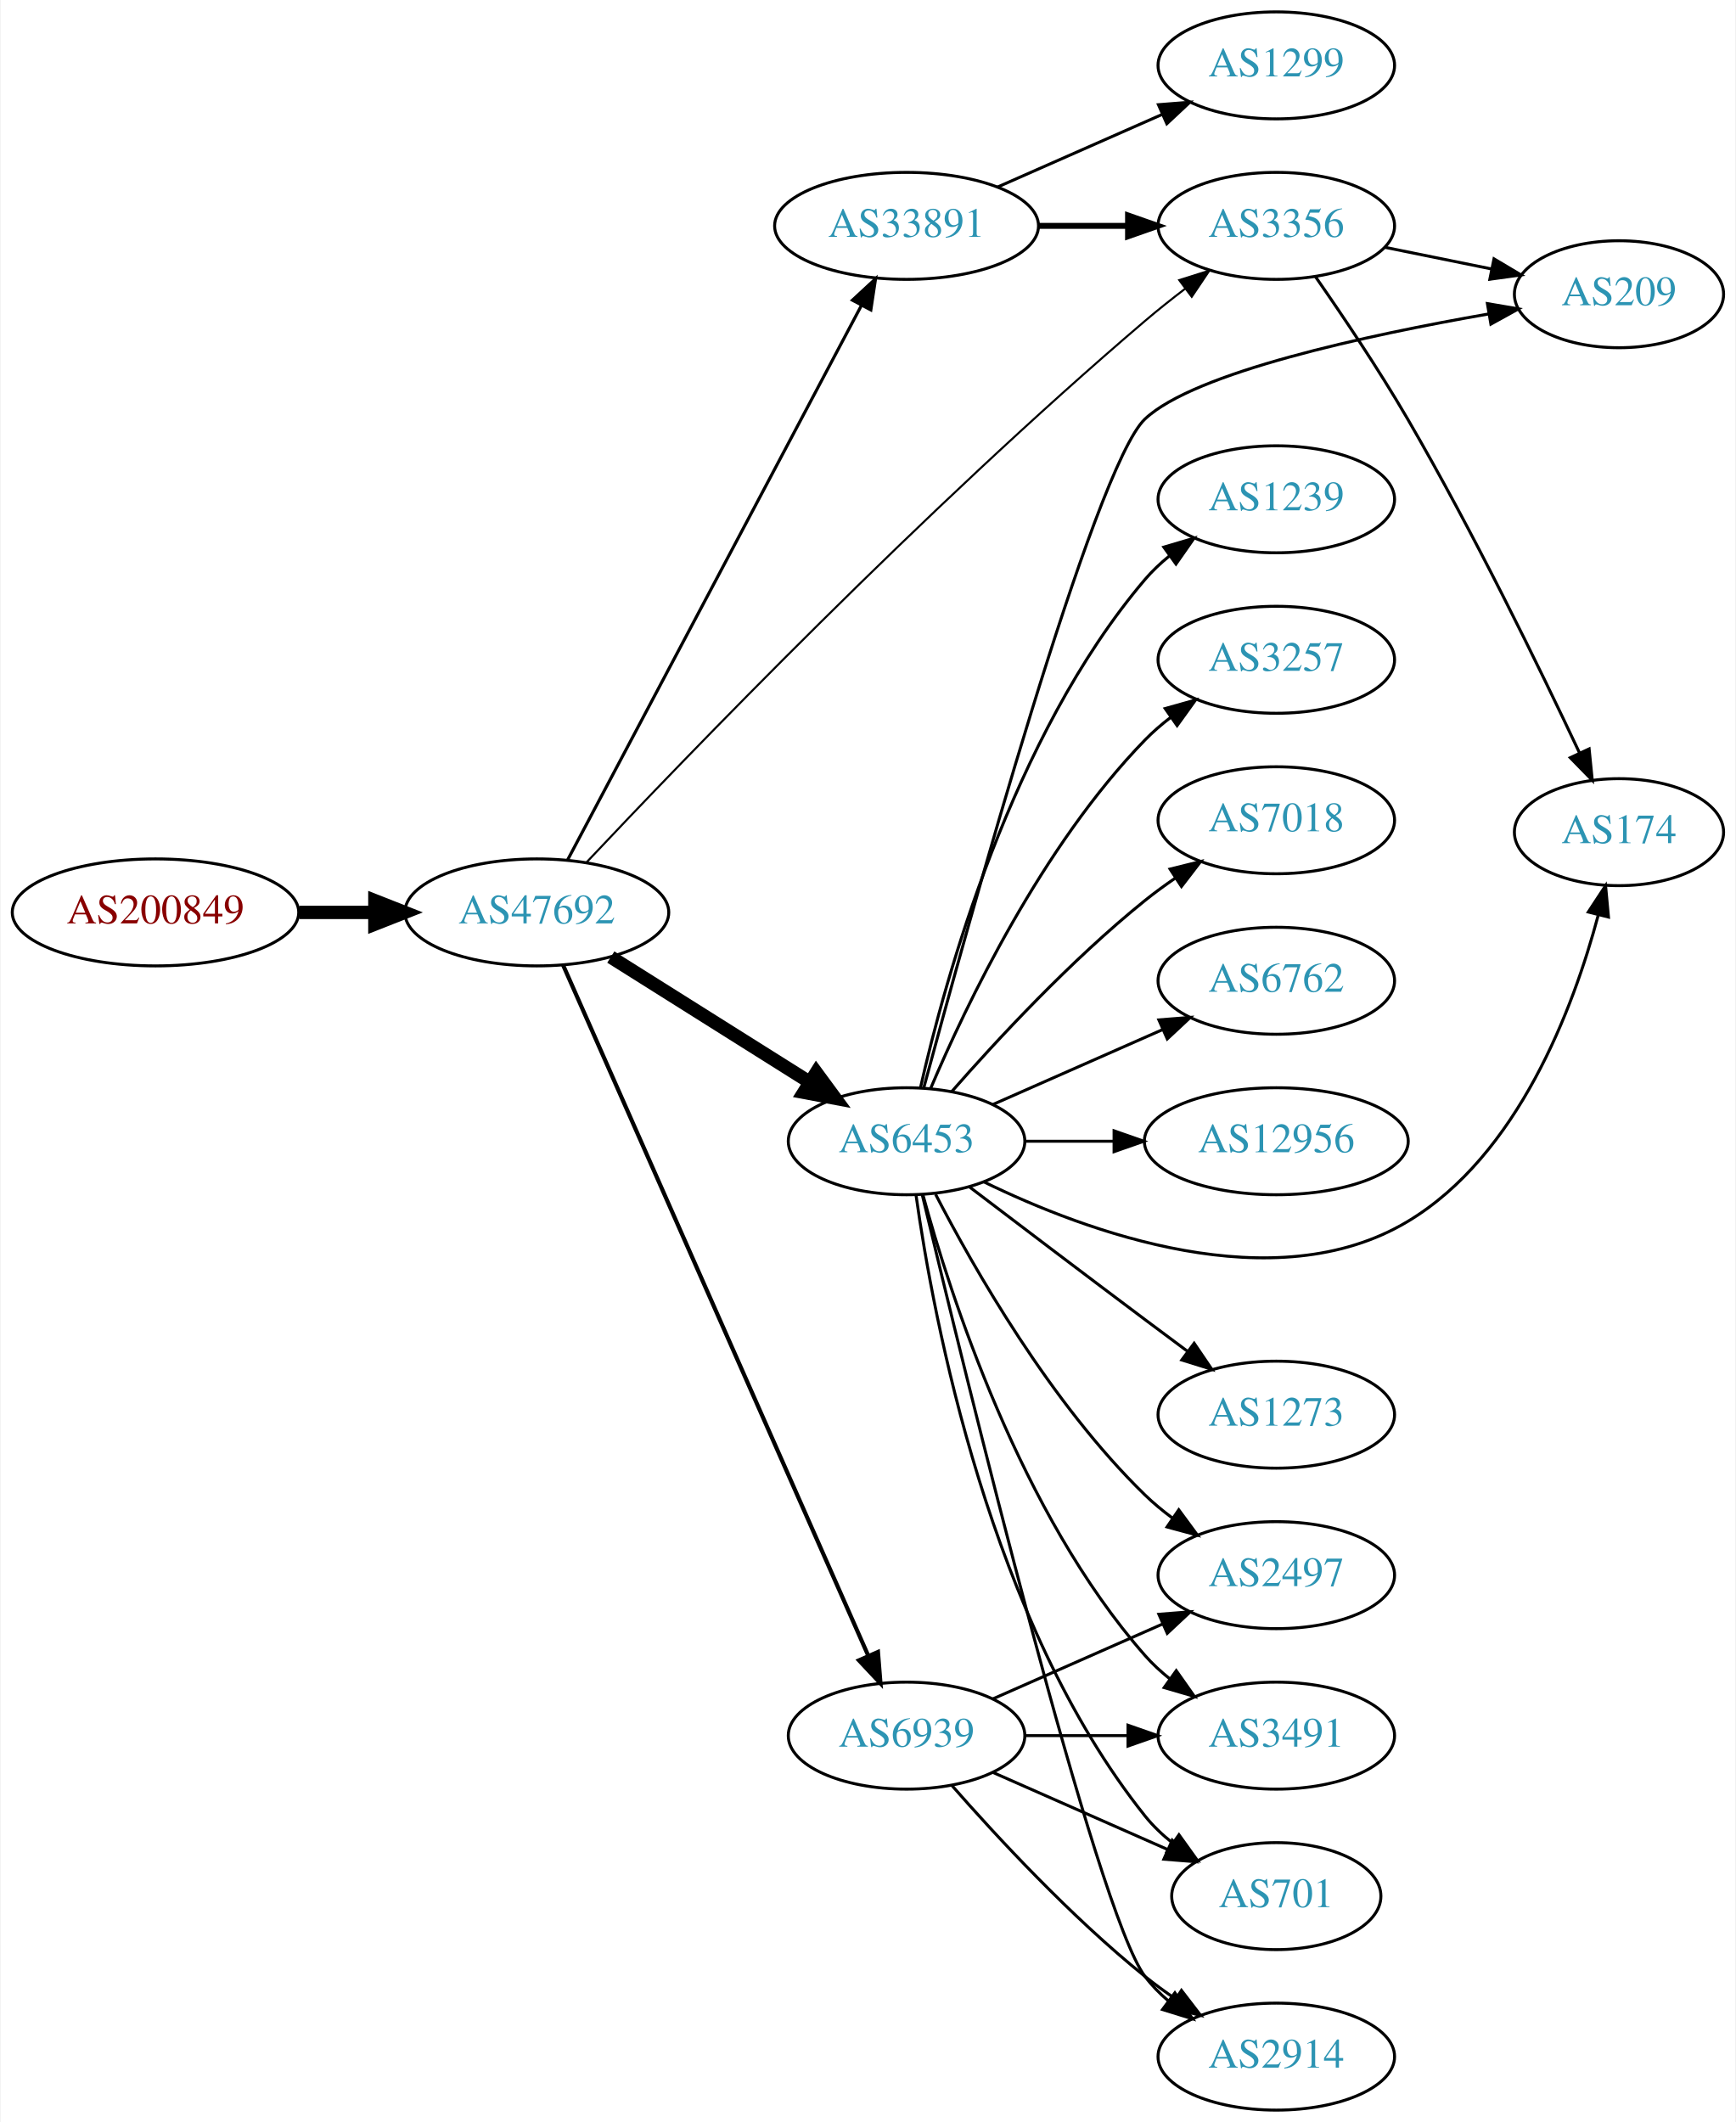
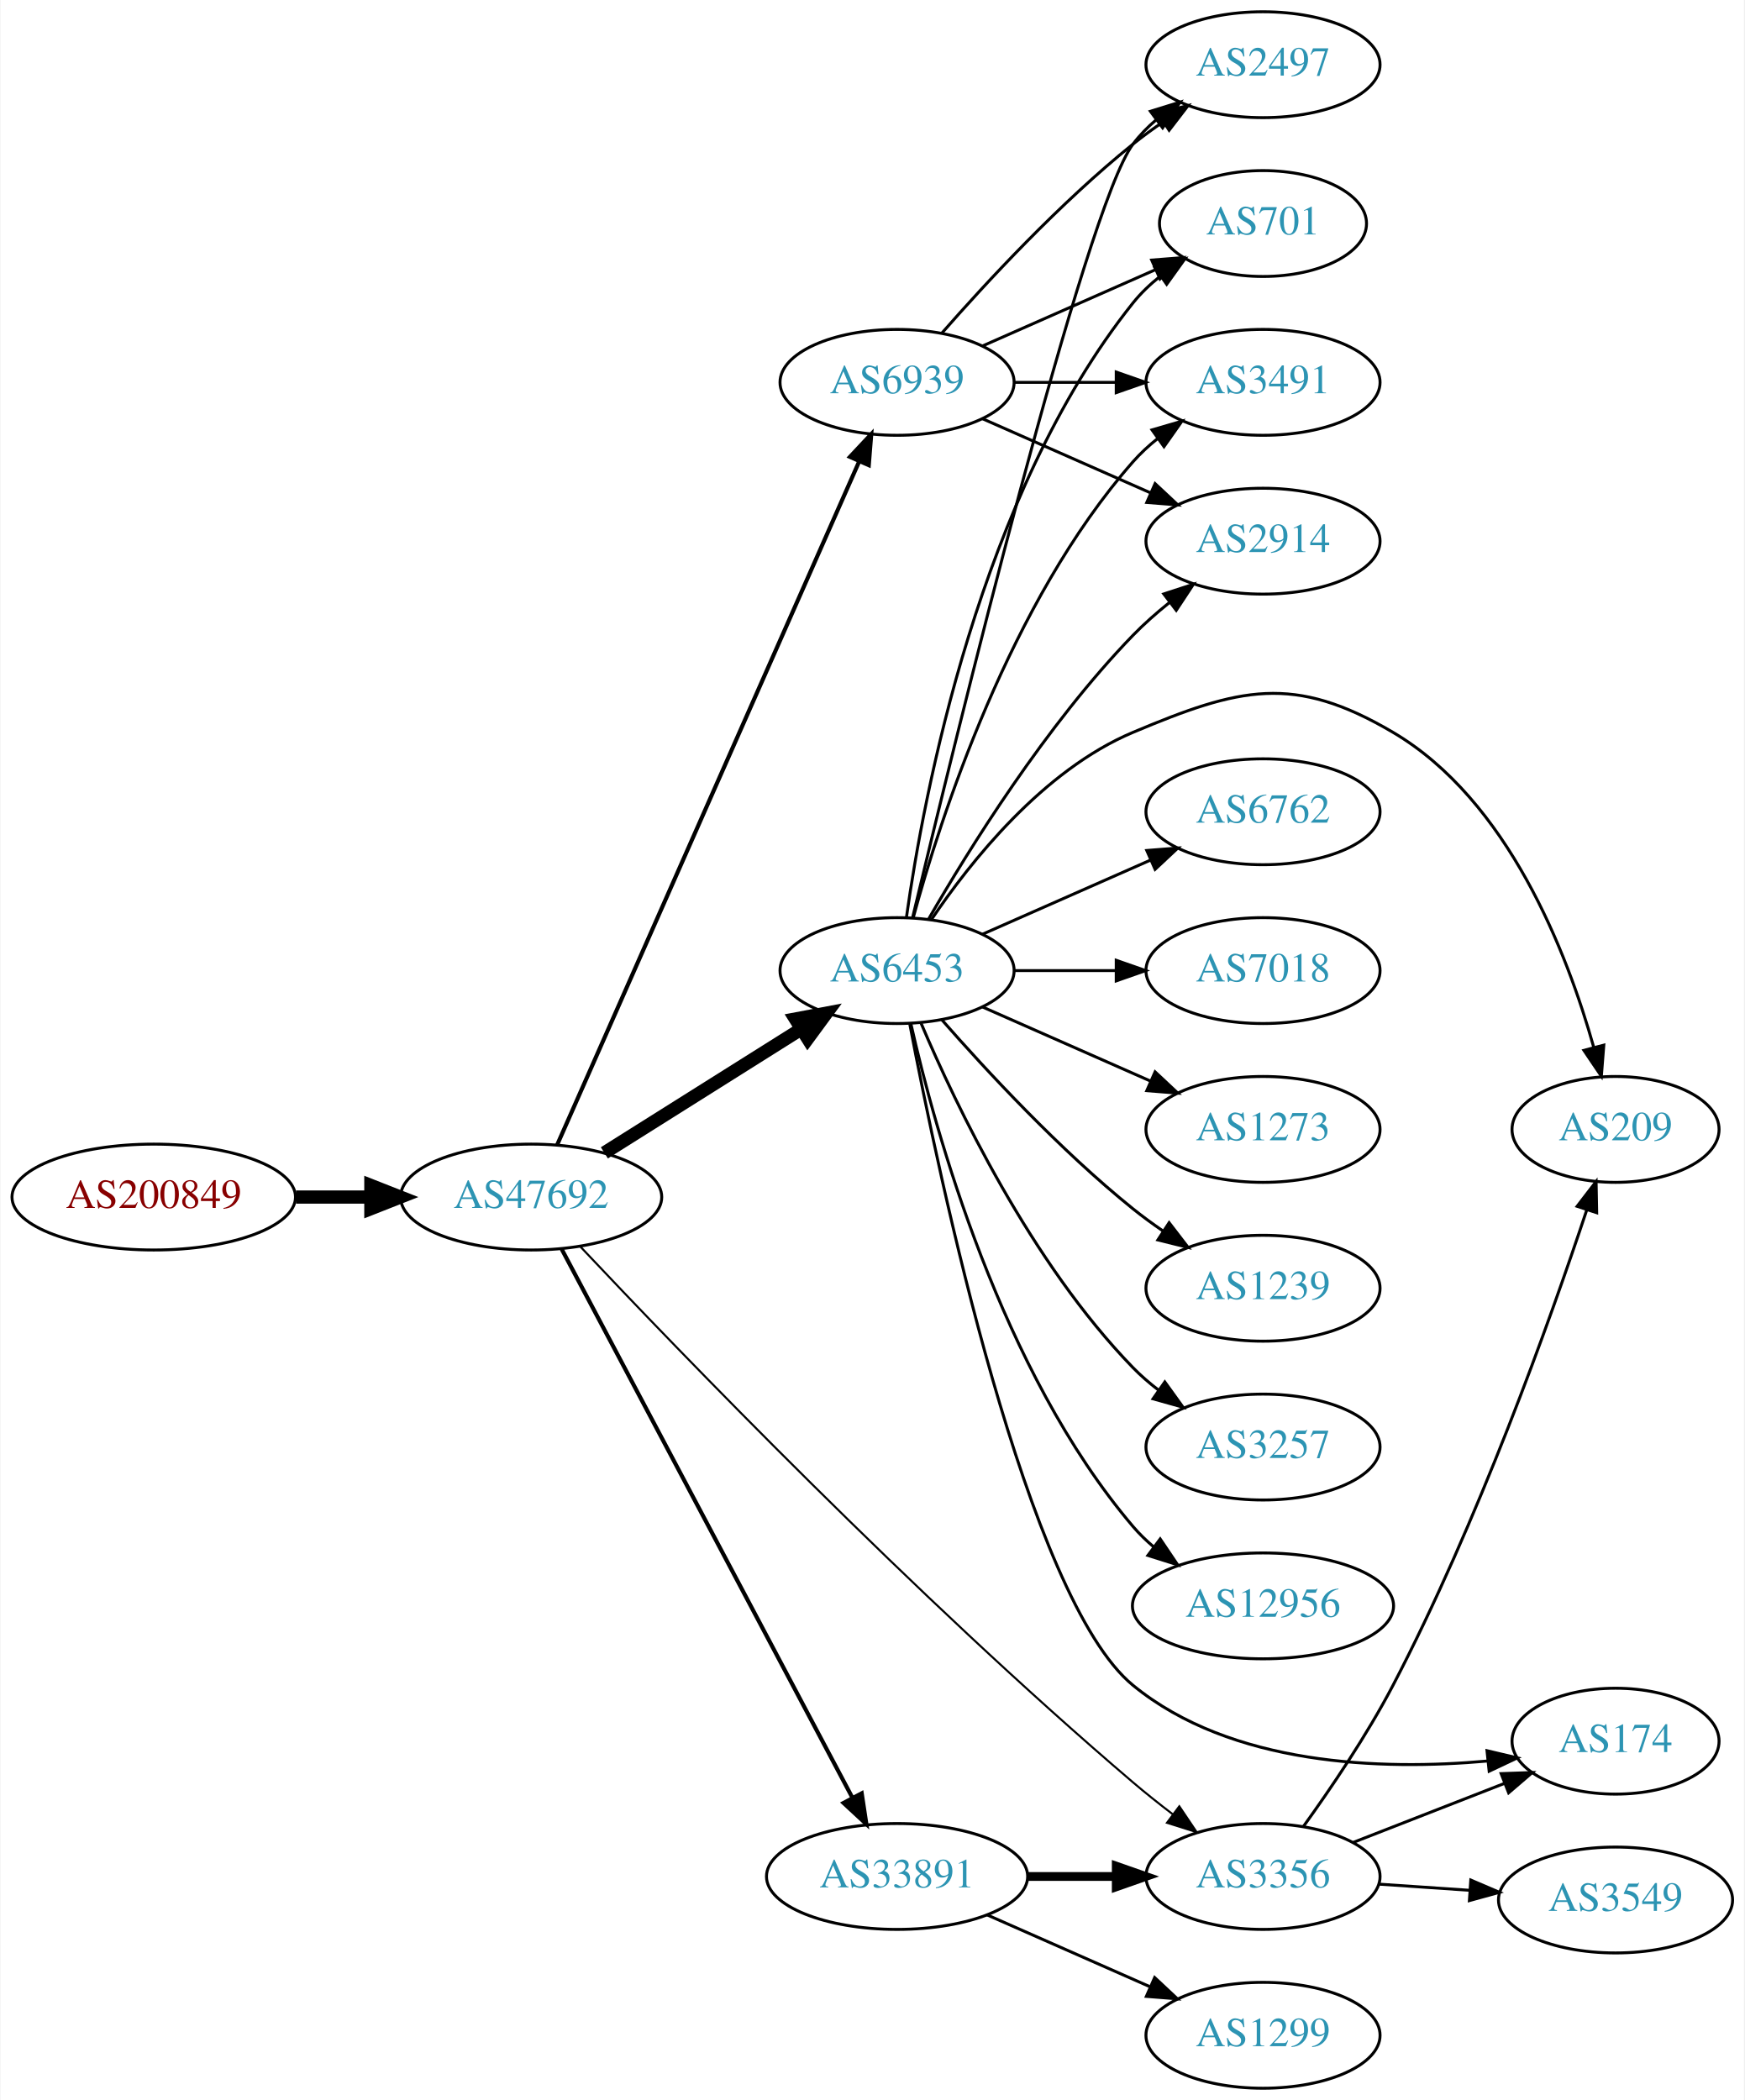
- <svg xmlns="http://www.w3.org/2000/svg" xmlns:xlink="http://www.w3.org/1999/xlink" width="584pt" height="714pt" viewBox="0.00 0.00 583.56 714.00">
+ <svg xmlns="http://www.w3.org/2000/svg" xmlns:xlink="http://www.w3.org/1999/xlink" width="593pt" height="714pt" viewBox="0.00 0.00 592.66 714.00">
  <g id="graph0" class="graph" transform="scale(1 1) rotate(0) translate(4 710)">
-     <polygon fill="white" stroke="none" points="-4,4 -4,-710 579.562,-710 579.562,4 -4,4" />
+     <polygon fill="white" stroke="none" points="-4,4 -4,-710 588.661,-710 588.661,4 -4,4" />
    <g id="node1" class="node">
      <g id="a_node1">
        <a xlink:href="/asn/200849" xlink:title="AS200849 ~ fassma_net-AS [AT]">
-           <ellipse fill="#ffffff" stroke="black" cx="48.096" cy="-403" rx="48.192" ry="18" />
-           <text text-anchor="middle" x="48.096" y="-399.3" font-family="Times,serif" font-size="14.00" fill="#880000">AS200849</text>
+           <ellipse fill="#ffffff" stroke="black" cx="48.096" cy="-303" rx="48.192" ry="18" />
+           <text text-anchor="middle" x="48.096" y="-299.3" font-family="Times,serif" font-size="14.00" fill="#880000">AS200849</text>
        </a>
      </g>
    </g>
    <g id="node2" class="node">
      <g id="a_node2">
        <a xlink:href="/asn/47692" xlink:title="AS47692 ~ Nessus GmbH [AT]">
-           <ellipse fill="#ffffff" stroke="black" cx="176.388" cy="-403" rx="44.393" ry="18" />
-           <text text-anchor="middle" x="176.388" y="-399.3" font-family="Times,serif" font-size="14.00" fill="#2c94b3">AS47692</text>
+           <ellipse fill="#ffffff" stroke="black" cx="176.388" cy="-303" rx="44.393" ry="18" />
+           <text text-anchor="middle" x="176.388" y="-299.3" font-family="Times,serif" font-size="14.00" fill="#2c94b3">AS47692</text>
        </a>
      </g>
    </g>
    <g id="edge1" class="edge">
-       <path fill="none" stroke="black" stroke-width="4.5" d="M96.481,-403C104.742,-403 113.386,-403 121.799,-403" />
-       <polygon fill="black" stroke="black" stroke-width="4.5" points="121.904,-406.938 131.904,-403 121.904,-399.063 121.904,-406.938" />
+       <path fill="none" stroke="black" stroke-width="4.5" d="M96.481,-303C104.742,-303 113.386,-303 121.799,-303" />
+       <polygon fill="black" stroke="black" stroke-width="4.5" points="121.904,-306.938 131.904,-303 121.904,-299.063 121.904,-306.938" />
    </g>
    <g id="node3" class="node">
      <g id="a_node3">
-         <a xlink:href="/asn/33891" xlink:title="AS33891 ~ CORE-BACKBONE GMBH GLOBAL NETWORK [DE]">
-           <ellipse fill="#ffffff" stroke="black" cx="300.78" cy="-634" rx="44.393" ry="18" />
-           <text text-anchor="middle" x="300.78" y="-630.3" font-family="Times,serif" font-size="14.00" fill="#2c94b3">AS33891</text>
+         <a xlink:href="/asn/6453" xlink:title="AS6453 ~ TATA COMMUNICATIONS (AMERICA) INC [US]">
+           <ellipse fill="#ffffff" stroke="black" cx="300.78" cy="-380" rx="39.794" ry="18" />
+           <text text-anchor="middle" x="300.78" y="-376.3" font-family="Times,serif" font-size="14.00" fill="#2c94b3">AS6453</text>
        </a>
      </g>
    </g>
    <g id="edge2" class="edge">
-       <path fill="none" stroke="black" stroke-width="1.038" d="M186.788,-420.743C208.102,-460.97 260.206,-559.31 285.516,-607.08" />
-       <polygon fill="black" stroke="black" stroke-width="1.038" points="282.572,-608.999 290.347,-616.197 288.758,-605.722 282.572,-608.999" />
+       <path fill="none" stroke="black" stroke-width="4.5" d="M201.277,-318.029C220.39,-330.054 247.355,-347.019 268.242,-360.159" />
+       <polygon fill="black" stroke="black" stroke-width="4.5" points="266.219,-363.538 276.78,-365.53 270.413,-356.872 266.219,-363.538" />
    </g>
    <g id="node4" class="node">
      <g id="a_node4">
-         <a xlink:href="/asn/6453" xlink:title="AS6453 ~ TATA COMMUNICATIONS (AMERICA) INC [US]">
-           <ellipse fill="#ffffff" stroke="black" cx="300.78" cy="-326" rx="39.794" ry="18" />
-           <text text-anchor="middle" x="300.78" y="-322.3" font-family="Times,serif" font-size="14.00" fill="#2c94b3">AS6453</text>
+         <a xlink:href="/asn/33891" xlink:title="AS33891 ~ CORE-BACKBONE GMBH GLOBAL NETWORK [DE]">
+           <ellipse fill="#ffffff" stroke="black" cx="300.78" cy="-72" rx="44.393" ry="18" />
+           <text text-anchor="middle" x="300.78" y="-68.3" font-family="Times,serif" font-size="14.00" fill="#2c94b3">AS33891</text>
        </a>
      </g>
    </g>
    <g id="edge3" class="edge">
-       <path fill="none" stroke="black" stroke-width="4.5" d="M201.277,-387.971C220.39,-375.946 247.355,-358.981 268.242,-345.841" />
-       <polygon fill="black" stroke="black" stroke-width="4.5" points="270.413,-349.128 276.78,-340.47 266.219,-342.462 270.413,-349.128" />
+       <path fill="none" stroke="black" stroke-width="1.385" d="M186.788,-285.257C208.102,-245.03 260.206,-146.69 285.516,-98.92" />
+       <polygon fill="black" stroke="black" stroke-width="1.385" points="288.758,-100.278 290.347,-89.803 282.572,-97.001 288.758,-100.278" />
    </g>
    <g id="node5" class="node">
      <g id="a_node5">
        <a xlink:href="/asn/6939" xlink:title="AS6939 ~ Hurricane Electric LLC [US]">
-           <ellipse fill="#ffffff" stroke="black" cx="300.78" cy="-126" rx="39.794" ry="18" />
-           <text text-anchor="middle" x="300.78" y="-122.3" font-family="Times,serif" font-size="14.00" fill="#2c94b3">AS6939</text>
+           <ellipse fill="#ffffff" stroke="black" cx="300.78" cy="-580" rx="39.794" ry="18" />
+           <text text-anchor="middle" x="300.78" y="-576.3" font-family="Times,serif" font-size="14.00" fill="#2c94b3">AS6939</text>
        </a>
      </g>
    </g>
    <g id="edge4" class="edge">
-       <path fill="none" stroke="black" stroke-width="1.385" d="M185.23,-385.251C206.084,-338.053 263.01,-209.217 287.884,-152.923" />
-       <polygon fill="black" stroke="black" stroke-width="1.385" points="291.162,-154.163 292.003,-143.601 284.76,-151.334 291.162,-154.163" />
+       <path fill="none" stroke="black" stroke-width="1.385" d="M185.23,-320.749C206.084,-367.947 263.01,-496.783 287.884,-553.077" />
+       <polygon fill="black" stroke="black" stroke-width="1.385" points="284.76,-554.666 292.003,-562.399 291.162,-551.837 284.76,-554.666" />
    </g>
    <g id="node6" class="node">
      <g id="a_node6">
        <a xlink:href="/asn/3356" xlink:title="AS3356 ~ Level 3 Parent, LLC [US]">
-           <ellipse fill="#ffffff" stroke="black" cx="425.172" cy="-634" rx="39.794" ry="18" />
-           <text text-anchor="middle" x="425.172" y="-630.3" font-family="Times,serif" font-size="14.00" fill="#2c94b3">AS3356</text>
+           <ellipse fill="#ffffff" stroke="black" cx="425.172" cy="-72" rx="39.794" ry="18" />
+           <text text-anchor="middle" x="425.172" y="-68.3" font-family="Times,serif" font-size="14.00" fill="#2c94b3">AS3356</text>
        </a>
      </g>
    </g>
    <g id="edge5" class="edge">
-       <path fill="none" stroke="black" stroke-width="0.692" d="M193.036,-419.774C226.257,-455.045 306.869,-538.843 380.976,-602 385.238,-605.632 389.875,-609.32 394.477,-612.837" />
-       <polygon fill="black" stroke="black" stroke-width="0.692" points="392.529,-615.751 402.634,-618.935 396.721,-610.145 392.529,-615.751" />
-     </g>
-     <g id="edge7" class="edge">
-       <path fill="none" stroke="black" stroke-width="2" d="M345.275,-634C354.964,-634 365.301,-634 375.194,-634" />
-       <polygon fill="black" stroke="black" stroke-width="2" points="375.296,-637.5 385.296,-634 375.296,-630.5 375.296,-637.5" />
+       <path fill="none" stroke="black" stroke-width="0.692" d="M193.036,-286.226C226.257,-250.955 306.869,-167.157 380.976,-104 385.238,-100.368 389.875,-96.68 394.477,-93.163" />
+       <polygon fill="black" stroke="black" stroke-width="0.692" points="396.721,-95.856 402.634,-87.065 392.529,-90.249 396.721,-95.856" />
    </g>
    <g id="node7" class="node">
      <g id="a_node7">
-         <a xlink:href="/asn/1299" xlink:title="AS1299 ~ Telia Carrier [EU]">
+         <a xlink:href="/asn/2497" xlink:title="AS2497 ~ Internet Initiative Japan Inc. [JP]">
          <ellipse fill="#ffffff" stroke="black" cx="425.172" cy="-688" rx="39.794" ry="18" />
-           <text text-anchor="middle" x="425.172" y="-684.3" font-family="Times,serif" font-size="14.00" fill="#2c94b3">AS1299</text>
+           <text text-anchor="middle" x="425.172" y="-684.3" font-family="Times,serif" font-size="14.00" fill="#2c94b3">AS2497</text>
        </a>
      </g>
    </g>
    <g id="edge6" class="edge">
-       <path fill="none" stroke="black" d="M331.407,-647.072C348.002,-654.393 368.861,-663.597 386.595,-671.421" />
-       <polygon fill="black" stroke="black" points="385.516,-674.77 396.078,-675.605 388.342,-668.366 385.516,-674.77" />
+       <path fill="none" stroke="black" d="M306.063,-398.045C320.088,-456.671 364.669,-639.255 380.976,-661 383.231,-664.007 385.928,-666.76 388.857,-669.26" />
+       <polygon fill="black" stroke="black" points="386.891,-672.159 397.013,-675.288 391.052,-666.53 386.891,-672.159" />
    </g>
    <g id="node8" class="node">
      <g id="a_node8">
-         <a xlink:href="/asn/2914" xlink:title="AS2914 ~ NTT America, Inc. [US]">
-           <ellipse fill="#ffffff" stroke="black" cx="425.172" cy="-18" rx="39.794" ry="18" />
-           <text text-anchor="middle" x="425.172" y="-14.3" font-family="Times,serif" font-size="14.00" fill="#2c94b3">AS2914</text>
-         </a>
-       </g>
-     </g>
-     <g id="edge8" class="edge">
-       <path fill="none" stroke="black" d="M306.063,-307.955C320.088,-249.329 364.669,-66.745 380.976,-45 383.231,-41.993 385.928,-39.24 388.857,-36.74" />
-       <polygon fill="black" stroke="black" points="391.052,-39.47 397.013,-30.712 386.891,-33.841 391.052,-39.47" />
+         <a xlink:href="/asn/7018" xlink:title="AS7018 ~ AT&amp;T Services, Inc. [US]">
+           <ellipse fill="#ffffff" stroke="black" cx="425.172" cy="-380" rx="39.794" ry="18" />
+           <text text-anchor="middle" x="425.172" y="-376.3" font-family="Times,serif" font-size="14.00" fill="#2c94b3">AS7018</text>
+         </a>
+       </g>
+     </g>
+     <g id="edge7" class="edge">
+       <path fill="none" stroke="black" d="M340.505,-380C351.444,-380 363.494,-380 374.961,-380" />
+       <polygon fill="black" stroke="black" points="375.278,-383.5 385.278,-380 375.278,-376.5 375.278,-383.5" />
    </g>
    <g id="node9" class="node">
      <g id="a_node9">
-         <a xlink:href="/asn/7018" xlink:title="AS7018 ~ AT&amp;T Services, Inc. [US]">
-           <ellipse fill="#ffffff" stroke="black" cx="425.172" cy="-434" rx="39.794" ry="18" />
-           <text text-anchor="middle" x="425.172" y="-430.3" font-family="Times,serif" font-size="14.00" fill="#2c94b3">AS7018</text>
-         </a>
-       </g>
-     </g>
-     <g id="edge9" class="edge">
-       <path fill="none" stroke="black" d="M315.932,-342.663C331.034,-359.894 356.155,-387.024 380.976,-407 384.231,-409.62 387.756,-412.192 391.341,-414.646" />
-       <polygon fill="black" stroke="black" points="389.429,-417.577 399.714,-420.121 393.26,-411.719 389.429,-417.577" />
+         <a xlink:href="/asn/1273" xlink:title="AS1273 ~ Vodafone Group PLC [EU]">
+           <ellipse fill="#ffffff" stroke="black" cx="425.172" cy="-326" rx="39.794" ry="18" />
+           <text text-anchor="middle" x="425.172" y="-322.3" font-family="Times,serif" font-size="14.00" fill="#2c94b3">AS1273</text>
+         </a>
+       </g>
+     </g>
+     <g id="edge8" class="edge">
+       <path fill="none" stroke="black" d="M329.859,-367.611C346.807,-360.134 368.604,-350.517 386.974,-342.412" />
+       <polygon fill="black" stroke="black" points="388.487,-345.57 396.223,-338.331 385.661,-339.166 388.487,-345.57" />
    </g>
    <g id="node10" class="node">
      <g id="a_node10">
-         <a xlink:href="/asn/6762" xlink:title="AS6762 ~ TELECOM ITALIA SPARKLE S.p.A. [IT]">
-           <ellipse fill="#ffffff" stroke="black" cx="425.172" cy="-380" rx="39.794" ry="18" />
-           <text text-anchor="middle" x="425.172" y="-376.3" font-family="Times,serif" font-size="14.00" fill="#2c94b3">AS6762</text>
-         </a>
-       </g>
-     </g>
-     <g id="edge10" class="edge">
-       <path fill="none" stroke="black" d="M329.859,-338.389C346.807,-345.866 368.604,-355.483 386.974,-363.588" />
-       <polygon fill="black" stroke="black" points="385.661,-366.834 396.223,-367.669 388.487,-360.43 385.661,-366.834" />
+         <a xlink:href="/asn/1239" xlink:title="AS1239 ~ Sprint [US]">
+           <ellipse fill="#ffffff" stroke="black" cx="425.172" cy="-272" rx="39.794" ry="18" />
+           <text text-anchor="middle" x="425.172" y="-268.3" font-family="Times,serif" font-size="14.00" fill="#2c94b3">AS1239</text>
+         </a>
+       </g>
+     </g>
+     <g id="edge9" class="edge">
+       <path fill="none" stroke="black" d="M315.932,-363.337C331.034,-346.106 356.155,-318.976 380.976,-299 384.231,-296.38 387.756,-293.808 391.341,-291.354" />
+       <polygon fill="black" stroke="black" points="393.26,-294.281 399.714,-285.879 389.429,-288.423 393.26,-294.281" />
    </g>
    <g id="node11" class="node">
      <g id="a_node11">
-         <a xlink:href="/asn/12956" xlink:title="AS12956 ~ TELXIUS [ES]">
-           <ellipse fill="#ffffff" stroke="black" cx="425.172" cy="-326" rx="44.393" ry="18" />
-           <text text-anchor="middle" x="425.172" y="-322.3" font-family="Times,serif" font-size="14.00" fill="#2c94b3">AS12956</text>
-         </a>
-       </g>
-     </g>
-     <g id="edge11" class="edge">
-       <path fill="none" stroke="black" d="M340.505,-326C349.965,-326 360.257,-326 370.284,-326" />
-       <polygon fill="black" stroke="black" points="370.59,-329.5 380.59,-326 370.59,-322.5 370.59,-329.5" />
+         <a xlink:href="/asn/3257" xlink:title="AS3257 ~ GTT [DE]">
+           <ellipse fill="#ffffff" stroke="black" cx="425.172" cy="-218" rx="39.794" ry="18" />
+           <text text-anchor="middle" x="425.172" y="-214.3" font-family="Times,serif" font-size="14.00" fill="#2c94b3">AS3257</text>
+         </a>
+       </g>
+     </g>
+     <g id="edge10" class="edge">
+       <path fill="none" stroke="black" d="M308.97,-362.025C320.737,-334.318 346.312,-280.652 380.976,-245 383.596,-242.305 386.537,-239.761 389.619,-237.392" />
+       <polygon fill="black" stroke="black" points="391.795,-240.141 397.988,-231.545 387.786,-234.403 391.795,-240.141" />
    </g>
    <g id="node12" class="node">
      <g id="a_node12">
-         <a xlink:href="/asn/1273" xlink:title="AS1273 ~ Vodafone Group PLC [EU]">
-           <ellipse fill="#ffffff" stroke="black" cx="425.172" cy="-234" rx="39.794" ry="18" />
-           <text text-anchor="middle" x="425.172" y="-230.3" font-family="Times,serif" font-size="14.00" fill="#2c94b3">AS1273</text>
-         </a>
-       </g>
-     </g>
-     <g id="edge12" class="edge">
-       <path fill="none" stroke="black" d="M321.916,-310.65C337.896,-298.492 360.82,-281.1 380.976,-266 385.551,-262.573 390.409,-258.953 395.154,-255.43" />
-       <polygon fill="black" stroke="black" points="397.535,-258.022 403.485,-249.255 393.367,-252.398 397.535,-258.022" />
+         <a xlink:href="/asn/701" xlink:title="AS701 ~ UUNET [US]">
+           <ellipse fill="#ffffff" stroke="black" cx="425.172" cy="-634" rx="35.194" ry="18" />
+           <text text-anchor="middle" x="425.172" y="-630.3" font-family="Times,serif" font-size="14.00" fill="#2c94b3">AS701</text>
+         </a>
+       </g>
+     </g>
+     <g id="edge11" class="edge">
+       <path fill="none" stroke="black" d="M303.969,-398.161C309.752,-439.403 328.751,-541.608 380.976,-607 383.646,-610.343 386.849,-613.387 390.289,-616.125" />
+       <polygon fill="black" stroke="black" points="388.407,-619.08 398.604,-621.956 392.426,-613.349 388.407,-619.08" />
    </g>
    <g id="node13" class="node">
      <g id="a_node13">
-         <a xlink:href="/asn/2497" xlink:title="AS2497 ~ Internet Initiative Japan Inc. [JP]">
-           <ellipse fill="#ffffff" stroke="black" cx="425.172" cy="-180" rx="39.794" ry="18" />
-           <text text-anchor="middle" x="425.172" y="-176.3" font-family="Times,serif" font-size="14.00" fill="#2c94b3">AS2497</text>
-         </a>
-       </g>
-     </g>
-     <g id="edge13" class="edge">
-       <path fill="none" stroke="black" d="M310.533,-308.164C323.384,-283.292 349.297,-237.786 380.976,-207 383.82,-204.236 386.993,-201.612 390.293,-199.163" />
-       <polygon fill="black" stroke="black" points="392.358,-201.991 398.64,-193.459 388.409,-196.212 392.358,-201.991" />
+         <a xlink:href="/asn/12956" xlink:title="AS12956 ~ TELXIUS [ES]">
+           <ellipse fill="#ffffff" stroke="black" cx="425.172" cy="-164" rx="44.393" ry="18" />
+           <text text-anchor="middle" x="425.172" y="-160.3" font-family="Times,serif" font-size="14.00" fill="#2c94b3">AS12956</text>
+         </a>
+       </g>
+     </g>
+     <g id="edge12" class="edge">
+       <path fill="none" stroke="black" d="M305.474,-361.925C313.613,-325.852 336.046,-243.86 380.976,-191 383.095,-188.507 385.504,-186.17 388.075,-183.997" />
+       <polygon fill="black" stroke="black" points="390.223,-186.761 396.144,-177.975 386.036,-181.151 390.223,-186.761" />
    </g>
    <g id="node14" class="node">
      <g id="a_node14">
        <a xlink:href="/asn/3491" xlink:title="AS3491 ~ PCCW Global, Inc. [US]">
-           <ellipse fill="#ffffff" stroke="black" cx="425.172" cy="-126" rx="39.794" ry="18" />
-           <text text-anchor="middle" x="425.172" y="-122.3" font-family="Times,serif" font-size="14.00" fill="#2c94b3">AS3491</text>
-         </a>
-       </g>
-     </g>
-     <g id="edge14" class="edge">
-       <path fill="none" stroke="black" d="M306.235,-308.166C315.378,-274.521 339.013,-200.774 380.976,-153 383.456,-150.176 386.304,-147.546 389.328,-145.122" />
-       <polygon fill="black" stroke="black" points="391.514,-147.862 397.615,-139.2 387.444,-142.167 391.514,-147.862" />
+           <ellipse fill="#ffffff" stroke="black" cx="425.172" cy="-580" rx="39.794" ry="18" />
+           <text text-anchor="middle" x="425.172" y="-576.3" font-family="Times,serif" font-size="14.00" fill="#2c94b3">AS3491</text>
+         </a>
+       </g>
+     </g>
+     <g id="edge13" class="edge">
+       <path fill="none" stroke="black" d="M306.235,-397.834C315.378,-431.479 339.013,-505.226 380.976,-553 383.456,-555.824 386.304,-558.454 389.328,-560.878" />
+       <polygon fill="black" stroke="black" points="387.444,-563.833 397.615,-566.8 391.514,-558.138 387.444,-563.833" />
    </g>
    <g id="node15" class="node">
      <g id="a_node15">
-         <a xlink:href="/asn/1239" xlink:title="AS1239 ~ Sprint [US]">
-           <ellipse fill="#ffffff" stroke="black" cx="425.172" cy="-542" rx="39.794" ry="18" />
-           <text text-anchor="middle" x="425.172" y="-538.3" font-family="Times,serif" font-size="14.00" fill="#2c94b3">AS1239</text>
-         </a>
-       </g>
-     </g>
-     <g id="edge15" class="edge">
-       <path fill="none" stroke="black" d="M305.474,-344.075C313.613,-380.148 336.046,-462.14 380.976,-515 383.41,-517.864 386.227,-520.521 389.231,-522.961" />
-       <polygon fill="black" stroke="black" points="387.331,-525.905 397.492,-528.906 391.42,-520.224 387.331,-525.905" />
+         <a xlink:href="/asn/2914" xlink:title="AS2914 ~ NTT America, Inc. [US]">
+           <ellipse fill="#ffffff" stroke="black" cx="425.172" cy="-526" rx="39.794" ry="18" />
+           <text text-anchor="middle" x="425.172" y="-522.3" font-family="Times,serif" font-size="14.00" fill="#2c94b3">AS2914</text>
+         </a>
+       </g>
+     </g>
+     <g id="edge14" class="edge">
+       <path fill="none" stroke="black" d="M311.496,-397.521C325.086,-421.09 351.444,-463.556 380.976,-494 384.698,-497.837 388.917,-501.559 393.225,-505.026" />
+       <polygon fill="black" stroke="black" points="391.434,-508.062 401.509,-511.34 395.677,-502.495 391.434,-508.062" />
    </g>
    <g id="node16" class="node">
      <g id="a_node16">
-         <a xlink:href="/asn/209" xlink:title="AS209 ~ CenturyLink Communications, LLC [US]">
-           <ellipse fill="#ffffff" stroke="black" cx="540.465" cy="-611" rx="35.194" ry="18" />
-           <text text-anchor="middle" x="540.465" y="-607.3" font-family="Times,serif" font-size="14.00" fill="#2c94b3">AS209</text>
-         </a>
-       </g>
-     </g>
-     <g id="edge16" class="edge">
-       <path fill="none" stroke="black" d="M306.581,-344.014C320.993,-397.534 363.928,-552.881 380.976,-569 397.565,-584.685 455.589,-597.204 496.611,-604.366" />
-       <polygon fill="black" stroke="black" points="496.193,-607.845 506.638,-606.07 497.366,-600.944 496.193,-607.845" />
+         <a xlink:href="/asn/174" xlink:title="AS174 ~ Cogent Communications [US]">
+           <ellipse fill="#ffffff" stroke="black" cx="545.014" cy="-118" rx="35.194" ry="18" />
+           <text text-anchor="middle" x="545.014" y="-114.3" font-family="Times,serif" font-size="14.00" fill="#2c94b3">AS174</text>
+         </a>
+       </g>
+     </g>
+     <g id="edge15" class="edge">
+       <path fill="none" stroke="black" d="M305.109,-361.774C314.871,-310.434 345.007,-166.438 380.976,-137 414.395,-109.649 465.379,-108.021 501.423,-111.247" />
+       <polygon fill="black" stroke="black" points="501.317,-114.755 511.629,-112.324 502.051,-107.794 501.317,-114.755" />
    </g>
    <g id="node17" class="node">
      <g id="a_node17">
-         <a xlink:href="/asn/701" xlink:title="AS701 ~ UUNET [US]">
-           <ellipse fill="#ffffff" stroke="black" cx="425.172" cy="-72" rx="35.194" ry="18" />
-           <text text-anchor="middle" x="425.172" y="-68.3" font-family="Times,serif" font-size="14.00" fill="#2c94b3">AS701</text>
-         </a>
-       </g>
-     </g>
-     <g id="edge17" class="edge">
-       <path fill="none" stroke="black" d="M303.969,-307.839C309.752,-266.597 328.751,-164.392 380.976,-99 383.646,-95.657 386.849,-92.614 390.289,-89.875" />
-       <polygon fill="black" stroke="black" points="392.426,-92.651 398.604,-84.044 388.407,-86.92 392.426,-92.651" />
+         <a xlink:href="/asn/6762" xlink:title="AS6762 ~ TELECOM ITALIA SPARKLE S.p.A. [IT]">
+           <ellipse fill="#ffffff" stroke="black" cx="425.172" cy="-434" rx="39.794" ry="18" />
+           <text text-anchor="middle" x="425.172" y="-430.3" font-family="Times,serif" font-size="14.00" fill="#2c94b3">AS6762</text>
+         </a>
+       </g>
+     </g>
+     <g id="edge16" class="edge">
+       <path fill="none" stroke="black" d="M329.859,-392.389C346.807,-399.866 368.604,-409.483 386.974,-417.588" />
+       <polygon fill="black" stroke="black" points="385.661,-420.834 396.223,-421.669 388.487,-414.43 385.661,-420.834" />
    </g>
    <g id="node18" class="node">
      <g id="a_node18">
-         <a xlink:href="/asn/3257" xlink:title="AS3257 ~ GTT [DE]">
-           <ellipse fill="#ffffff" stroke="black" cx="425.172" cy="-488" rx="39.794" ry="18" />
-           <text text-anchor="middle" x="425.172" y="-484.3" font-family="Times,serif" font-size="14.00" fill="#2c94b3">AS3257</text>
-         </a>
-       </g>
-     </g>
-     <g id="edge18" class="edge">
-       <path fill="none" stroke="black" d="M308.97,-343.975C320.737,-371.682 346.312,-425.348 380.976,-461 383.596,-463.695 386.537,-466.239 389.619,-468.608" />
-       <polygon fill="black" stroke="black" points="387.786,-471.597 397.988,-474.455 391.795,-465.859 387.786,-471.597" />
+         <a xlink:href="/asn/209" xlink:title="AS209 ~ CenturyLink Communications, LLC [US]">
+           <ellipse fill="#ffffff" stroke="black" cx="545.014" cy="-326" rx="35.194" ry="18" />
+           <text text-anchor="middle" x="545.014" y="-322.3" font-family="Times,serif" font-size="14.00" fill="#2c94b3">AS209</text>
+         </a>
+       </g>
+     </g>
+     <g id="edge17" class="edge">
+       <path fill="none" stroke="black" d="M312.388,-397.24C325.639,-416.937 350.34,-448.108 380.976,-461 417.186,-476.238 435.529,-480.957 469.368,-461 508.502,-437.921 528.55,-386.148 537.622,-353.844" />
+       <polygon fill="black" stroke="black" points="541.025,-354.663 540.192,-344.101 534.257,-352.878 541.025,-354.663" />
+     </g>
+     <g id="edge19" class="edge">
+       <path fill="none" stroke="black" stroke-width="3" d="M345.275,-72C354.964,-72 365.301,-72 375.194,-72" />
+       <polygon fill="black" stroke="black" stroke-width="3" points="375.296,-75.5 385.296,-72 375.296,-68.5 375.296,-75.5" />
    </g>
    <g id="node19" class="node">
      <g id="a_node19">
-         <a xlink:href="/asn/174" xlink:title="AS174 ~ Cogent Communications [US]">
-           <ellipse fill="#ffffff" stroke="black" cx="540.465" cy="-430" rx="35.194" ry="18" />
-           <text text-anchor="middle" x="540.465" y="-426.3" font-family="Times,serif" font-size="14.00" fill="#2c94b3">AS174</text>
-         </a>
-       </g>
-     </g>
-     <g id="edge19" class="edge">
-       <path fill="none" stroke="black" d="M326.732,-312.357C361.28,-295.494 424.494,-272.117 469.368,-299 506.544,-321.271 525.115,-370.732 533.49,-402.103" />
-       <polygon fill="black" stroke="black" points="530.137,-403.125 535.951,-411.982 536.93,-401.433 530.137,-403.125" />
+         <a xlink:href="/asn/1299" xlink:title="AS1299 ~ Telia Carrier [EU]">
+           <ellipse fill="#ffffff" stroke="black" cx="425.172" cy="-18" rx="39.794" ry="18" />
+           <text text-anchor="middle" x="425.172" y="-14.3" font-family="Times,serif" font-size="14.00" fill="#2c94b3">AS1299</text>
+         </a>
+       </g>
+     </g>
+     <g id="edge18" class="edge">
+       <path fill="none" stroke="black" d="M331.407,-58.928C348.002,-51.606 368.861,-42.403 386.595,-34.579" />
+       <polygon fill="black" stroke="black" points="388.342,-37.634 396.078,-30.395 385.516,-31.23 388.342,-37.634" />
+     </g>
+     <g id="edge25" class="edge">
+       <path fill="none" stroke="black" d="M315.932,-596.663C331.034,-613.894 356.155,-641.024 380.976,-661 384.231,-663.62 387.756,-666.192 391.341,-668.646" />
+       <polygon fill="black" stroke="black" points="389.429,-671.577 399.714,-674.121 393.26,-665.719 389.429,-671.577" />
+     </g>
+     <g id="edge24" class="edge">
+       <path fill="none" stroke="black" d="M329.859,-592.389C347.288,-600.078 369.845,-610.031 388.528,-618.274" />
+       <polygon fill="black" stroke="black" points="387.336,-621.573 397.898,-622.408 390.162,-615.169 387.336,-621.573" />
    </g>
    <g id="edge23" class="edge">
-       <path fill="none" stroke="black" d="M315.932,-109.337C331.034,-92.106 356.155,-64.976 380.976,-45 384.231,-42.38 387.756,-39.808 391.341,-37.354" />
-       <polygon fill="black" stroke="black" points="393.26,-40.281 399.714,-31.879 389.429,-34.423 393.26,-40.281" />
+       <path fill="none" stroke="black" d="M340.505,-580C351.444,-580 363.494,-580 374.961,-580" />
+       <polygon fill="black" stroke="black" points="375.278,-583.5 385.278,-580 375.278,-576.5 375.278,-583.5" />
+     </g>
+     <g id="edge26" class="edge">
+       <path fill="none" stroke="black" d="M329.859,-567.611C346.807,-560.134 368.604,-550.517 386.974,-542.412" />
+       <polygon fill="black" stroke="black" points="388.487,-545.57 396.223,-538.331 385.661,-539.166 388.487,-545.57" />
    </g>
    <g id="edge22" class="edge">
-       <path fill="none" stroke="black" d="M329.859,-138.389C346.807,-145.866 368.604,-155.483 386.974,-163.588" />
-       <polygon fill="black" stroke="black" points="385.661,-166.834 396.223,-167.669 388.487,-160.43 385.661,-166.834" />
+       <path fill="none" stroke="black" d="M455.909,-83.608C471.526,-89.704 490.802,-97.229 507.339,-103.684" />
+       <polygon fill="black" stroke="black" points="506.122,-106.966 516.711,-107.342 508.668,-100.445 506.122,-106.966" />
+     </g>
+     <g id="edge20" class="edge">
+       <path fill="none" stroke="black" d="M438.941,-89.044C448.144,-101.812 460.46,-119.946 469.368,-137 498.182,-192.165 522.732,-261.053 535.211,-298.553" />
+       <polygon fill="black" stroke="black" points="531.955,-299.855 538.405,-308.26 538.604,-297.667 531.955,-299.855" />
+     </g>
+     <g id="node20" class="node">
+       <g id="a_node20">
+         <a xlink:href="/asn/3549" xlink:title="AS3549 ~ Level 3 Parent, LLC [US]">
+           <ellipse fill="#ffffff" stroke="black" cx="545.014" cy="-64" rx="39.794" ry="18" />
+           <text text-anchor="middle" x="545.014" y="-60.3" font-family="Times,serif" font-size="14.00" fill="#2c94b3">AS3549</text>
+         </a>
+       </g>
    </g>
    <g id="edge21" class="edge">
-       <path fill="none" stroke="black" d="M340.505,-126C351.444,-126 363.494,-126 374.961,-126" />
-       <polygon fill="black" stroke="black" points="375.278,-129.5 385.278,-126 375.278,-122.5 375.278,-129.5" />
-     </g>
-     <g id="edge20" class="edge">
-       <path fill="none" stroke="black" d="M329.859,-113.611C347.288,-105.922 369.845,-95.969 388.528,-87.726" />
-       <polygon fill="black" stroke="black" points="390.162,-90.831 397.898,-83.592 387.336,-84.427 390.162,-90.831" />
-     </g>
-     <g id="edge25" class="edge">
-       <path fill="none" stroke="black" d="M461.708,-626.786C473.051,-624.483 485.712,-621.913 497.468,-619.526" />
-       <polygon fill="black" stroke="black" points="498.408,-622.907 507.512,-617.487 497.015,-616.047 498.408,-622.907" />
-     </g>
-     <g id="edge24" class="edge">
-       <path fill="none" stroke="black" d="M438.297,-616.977C447.29,-604.068 459.626,-585.749 469.368,-569 491.491,-530.965 513.825,-485.09 527.155,-456.73" />
-       <polygon fill="black" stroke="black" points="530.419,-458.012 531.479,-447.47 524.076,-455.05 530.419,-458.012" />
+       <path fill="none" stroke="black" d="M464.432,-69.403C474.311,-68.732 485.078,-68.001 495.408,-67.3" />
+       <polygon fill="black" stroke="black" points="495.803,-70.781 505.543,-66.612 495.329,-63.797 495.803,-70.781" />
    </g>
  </g>
</svg>
